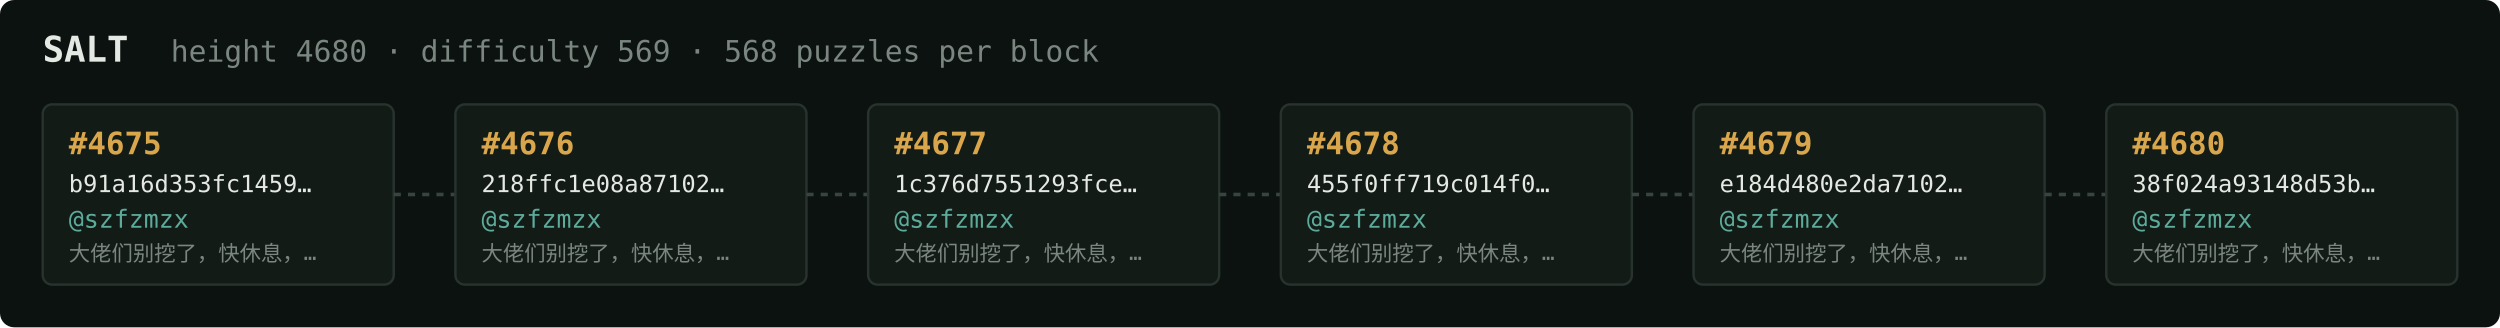
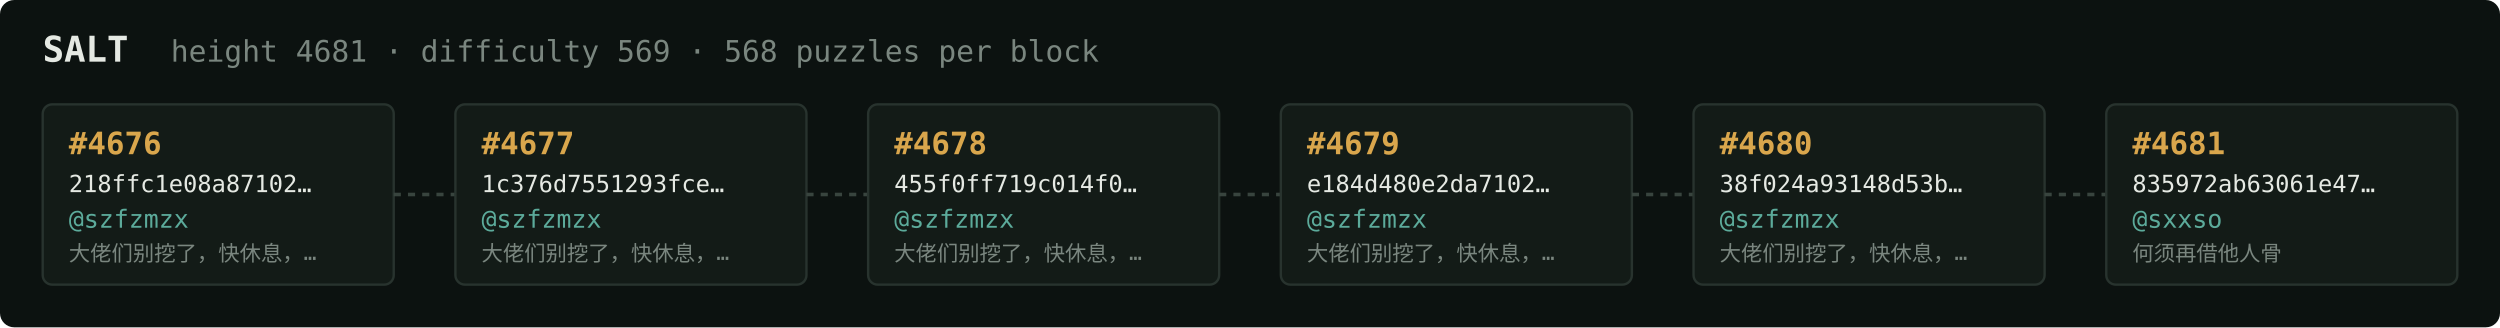
<svg xmlns="http://www.w3.org/2000/svg" width="1054" height="138" viewBox="0 0 1054 138" font-family="ui-monospace,SFMono-Regular,Menlo,monospace">
  <rect fill="#0c1210" width="1054" height="138" rx="6" />
  <text x="18" y="26" fill="#e5e9e3" font-size="15" font-weight="700">SALT</text>
-   <text x="72" y="26" fill="#7a867f" font-size="12.5">height 4680 · difficulty 569 · 568 puzzles per block</text>
+   <text x="72" y="26" fill="#7a867f" font-size="12.5">height 4681 · difficulty 569 · 568 puzzles per block</text>
  <rect x="18" y="44" width="148" height="76" rx="4" fill="#131b17" stroke="#28332e" stroke-width="1" />
-   <text x="29" y="65" fill="#d9a64c" font-size="13" font-weight="700">#4675</text>
-   <text x="29" y="81" fill="#e5e9e3" font-size="10">b91a16d353fc1459…</text>
+   <text x="29" y="65" fill="#d9a64c" font-size="13" font-weight="700">#4676</text>
+   <text x="29" y="81" fill="#e5e9e3" font-size="10">218ffc1e08a87102…</text>
  <text x="29" y="96" fill="#5cab9b" font-size="10.5">@szfzmzx</text>
  <text x="29" y="110" fill="#7a867f" font-size="9">大佬们别挖了，快休息，…</text>
  <line x1="166" y1="82.0" x2="192" y2="82.0" stroke="#38443e" stroke-width="1.5" stroke-dasharray="3 3" />
  <rect x="192" y="44" width="148" height="76" rx="4" fill="#131b17" stroke="#28332e" stroke-width="1" />
-   <text x="203" y="65" fill="#d9a64c" font-size="13" font-weight="700">#4676</text>
-   <text x="203" y="81" fill="#e5e9e3" font-size="10">218ffc1e08a87102…</text>
+   <text x="203" y="65" fill="#d9a64c" font-size="13" font-weight="700">#4677</text>
+   <text x="203" y="81" fill="#e5e9e3" font-size="10">1c376d7551293fce…</text>
  <text x="203" y="96" fill="#5cab9b" font-size="10.5">@szfzmzx</text>
  <text x="203" y="110" fill="#7a867f" font-size="9">大佬们别挖了，快休息，…</text>
  <line x1="340" y1="82.0" x2="366" y2="82.0" stroke="#38443e" stroke-width="1.5" stroke-dasharray="3 3" />
  <rect x="366" y="44" width="148" height="76" rx="4" fill="#131b17" stroke="#28332e" stroke-width="1" />
-   <text x="377" y="65" fill="#d9a64c" font-size="13" font-weight="700">#4677</text>
-   <text x="377" y="81" fill="#e5e9e3" font-size="10">1c376d7551293fce…</text>
+   <text x="377" y="65" fill="#d9a64c" font-size="13" font-weight="700">#4678</text>
+   <text x="377" y="81" fill="#e5e9e3" font-size="10">455f0ff719c014f0…</text>
  <text x="377" y="96" fill="#5cab9b" font-size="10.5">@szfzmzx</text>
  <text x="377" y="110" fill="#7a867f" font-size="9">大佬们别挖了，快休息，…</text>
  <line x1="514" y1="82.0" x2="540" y2="82.0" stroke="#38443e" stroke-width="1.5" stroke-dasharray="3 3" />
  <rect x="540" y="44" width="148" height="76" rx="4" fill="#131b17" stroke="#28332e" stroke-width="1" />
-   <text x="551" y="65" fill="#d9a64c" font-size="13" font-weight="700">#4678</text>
-   <text x="551" y="81" fill="#e5e9e3" font-size="10">455f0ff719c014f0…</text>
+   <text x="551" y="65" fill="#d9a64c" font-size="13" font-weight="700">#4679</text>
+   <text x="551" y="81" fill="#e5e9e3" font-size="10">e184d480e2da7102…</text>
  <text x="551" y="96" fill="#5cab9b" font-size="10.5">@szfzmzx</text>
  <text x="551" y="110" fill="#7a867f" font-size="9">大佬们别挖了，快休息，…</text>
  <line x1="688" y1="82.0" x2="714" y2="82.0" stroke="#38443e" stroke-width="1.5" stroke-dasharray="3 3" />
  <rect x="714" y="44" width="148" height="76" rx="4" fill="#131b17" stroke="#28332e" stroke-width="1" />
-   <text x="725" y="65" fill="#d9a64c" font-size="13" font-weight="700">#4679</text>
-   <text x="725" y="81" fill="#e5e9e3" font-size="10">e184d480e2da7102…</text>
+   <text x="725" y="65" fill="#d9a64c" font-size="13" font-weight="700">#4680</text>
+   <text x="725" y="81" fill="#e5e9e3" font-size="10">38f024a93148d53b…</text>
  <text x="725" y="96" fill="#5cab9b" font-size="10.5">@szfzmzx</text>
  <text x="725" y="110" fill="#7a867f" font-size="9">大佬们别挖了，快休息，…</text>
  <line x1="862" y1="82.0" x2="888" y2="82.0" stroke="#38443e" stroke-width="1.5" stroke-dasharray="3 3" />
  <rect x="888" y="44" width="148" height="76" rx="4" fill="#131b17" stroke="#28332e" stroke-width="1" />
-   <text x="899" y="65" fill="#d9a64c" font-size="13" font-weight="700">#4680</text>
-   <text x="899" y="81" fill="#e5e9e3" font-size="10">38f024a93148d53b…</text>
-   <text x="899" y="96" fill="#5cab9b" font-size="10.5">@szfzmzx</text>
-   <text x="899" y="110" fill="#7a867f" font-size="9">大佬们别挖了，快休息，…</text>
+   <text x="899" y="65" fill="#d9a64c" font-size="13" font-weight="700">#4681</text>
+   <text x="899" y="81" fill="#e5e9e3" font-size="10">835972ab63061e47…</text>
+   <text x="899" y="96" fill="#5cab9b" font-size="10.5">@sxxso</text>
+   <text x="899" y="110" fill="#7a867f" font-size="9">何须再借他人骨</text>
</svg>
